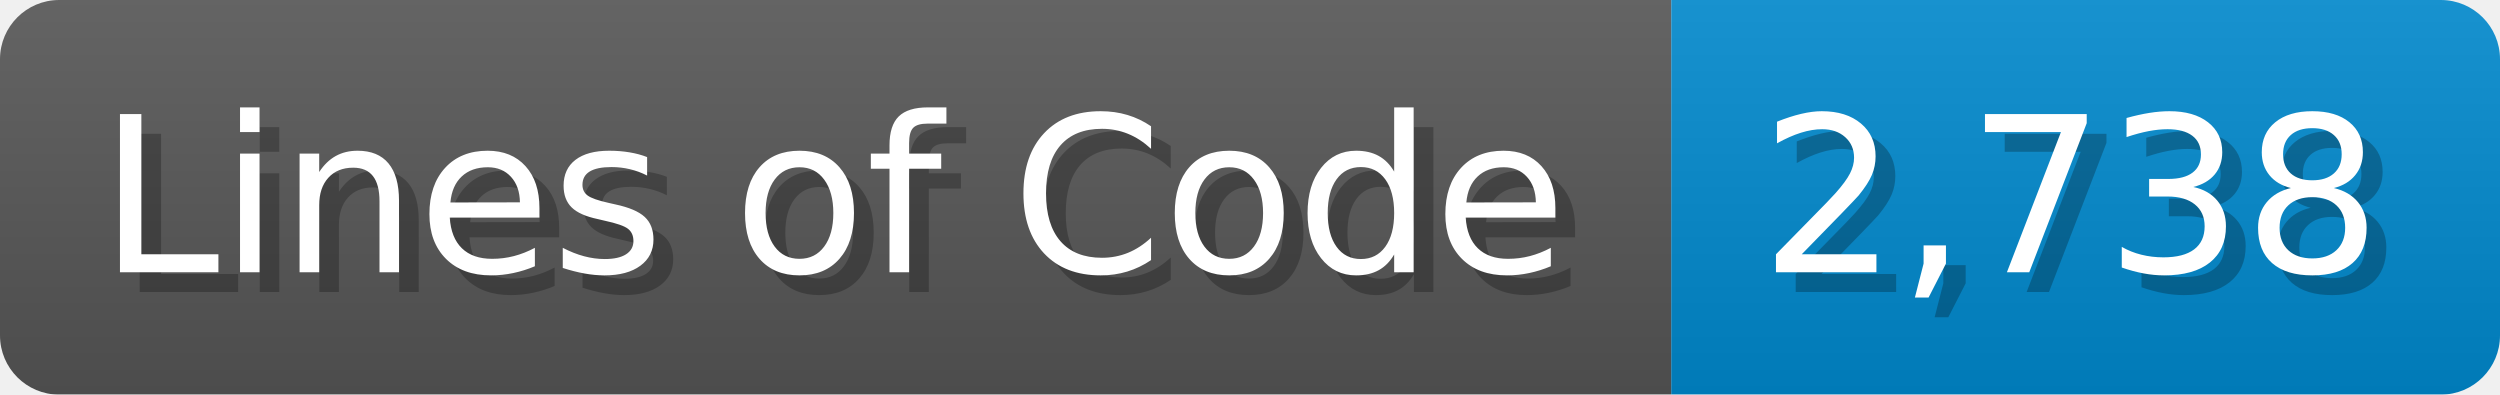
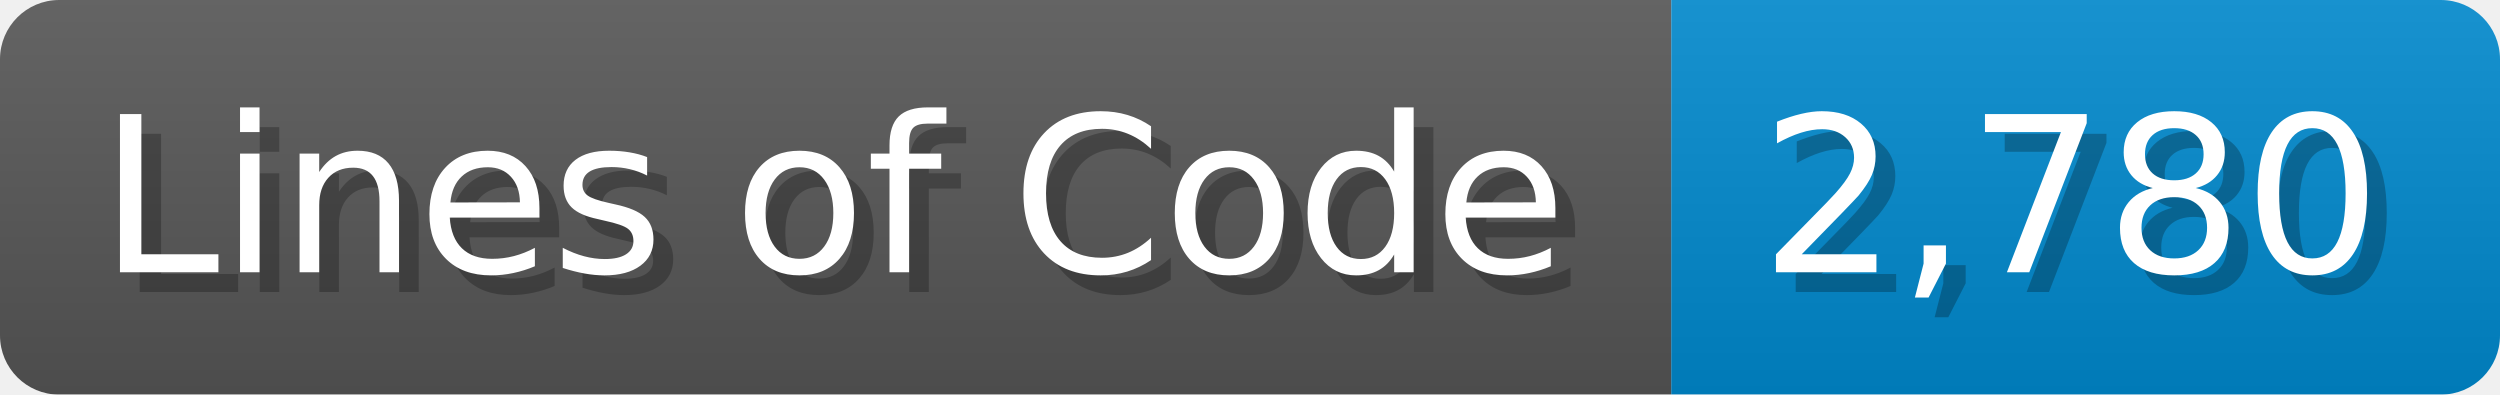
<svg xmlns="http://www.w3.org/2000/svg" width="126.7" height="20" viewBox="0 0 1267 200">
  <linearGradient id="a" x2="0" y2="100%">
    <stop offset="0" stop-opacity=".1" stop-color="#EEE" />
    <stop offset="1" stop-opacity=".1" />
  </linearGradient>
  <mask id="m">
    <rect width="1267" height="200" rx="30" fill="#FFF" />
  </mask>
  <g mask="url(#m)">
    <rect width="847" height="200" fill="#555" />
    <rect width="420" height="200" fill="#08C" x="847" />
    <rect width="1267" height="200" fill="url(#a)" />
  </g>
  <g fill="#fff" text-anchor="start" font-family="Verdana,DejaVu Sans,sans-serif" font-size="110">
    <text x="60" y="148" textLength="747" fill="#000" opacity="0.25">Lines of Code</text>
    <text x="50" y="138" textLength="747">Lines of Code</text>
-     <text x="902" y="148" textLength="320" fill="#000" opacity="0.25">2,738</text>
-     <text x="892" y="138" textLength="320">2,738</text>
+     <text x="902" y="148" textLength="320" fill="#000" opacity="0.25">2,780</text>
+     <text x="892" y="138" textLength="320">2,780</text>
  </g>
</svg>
